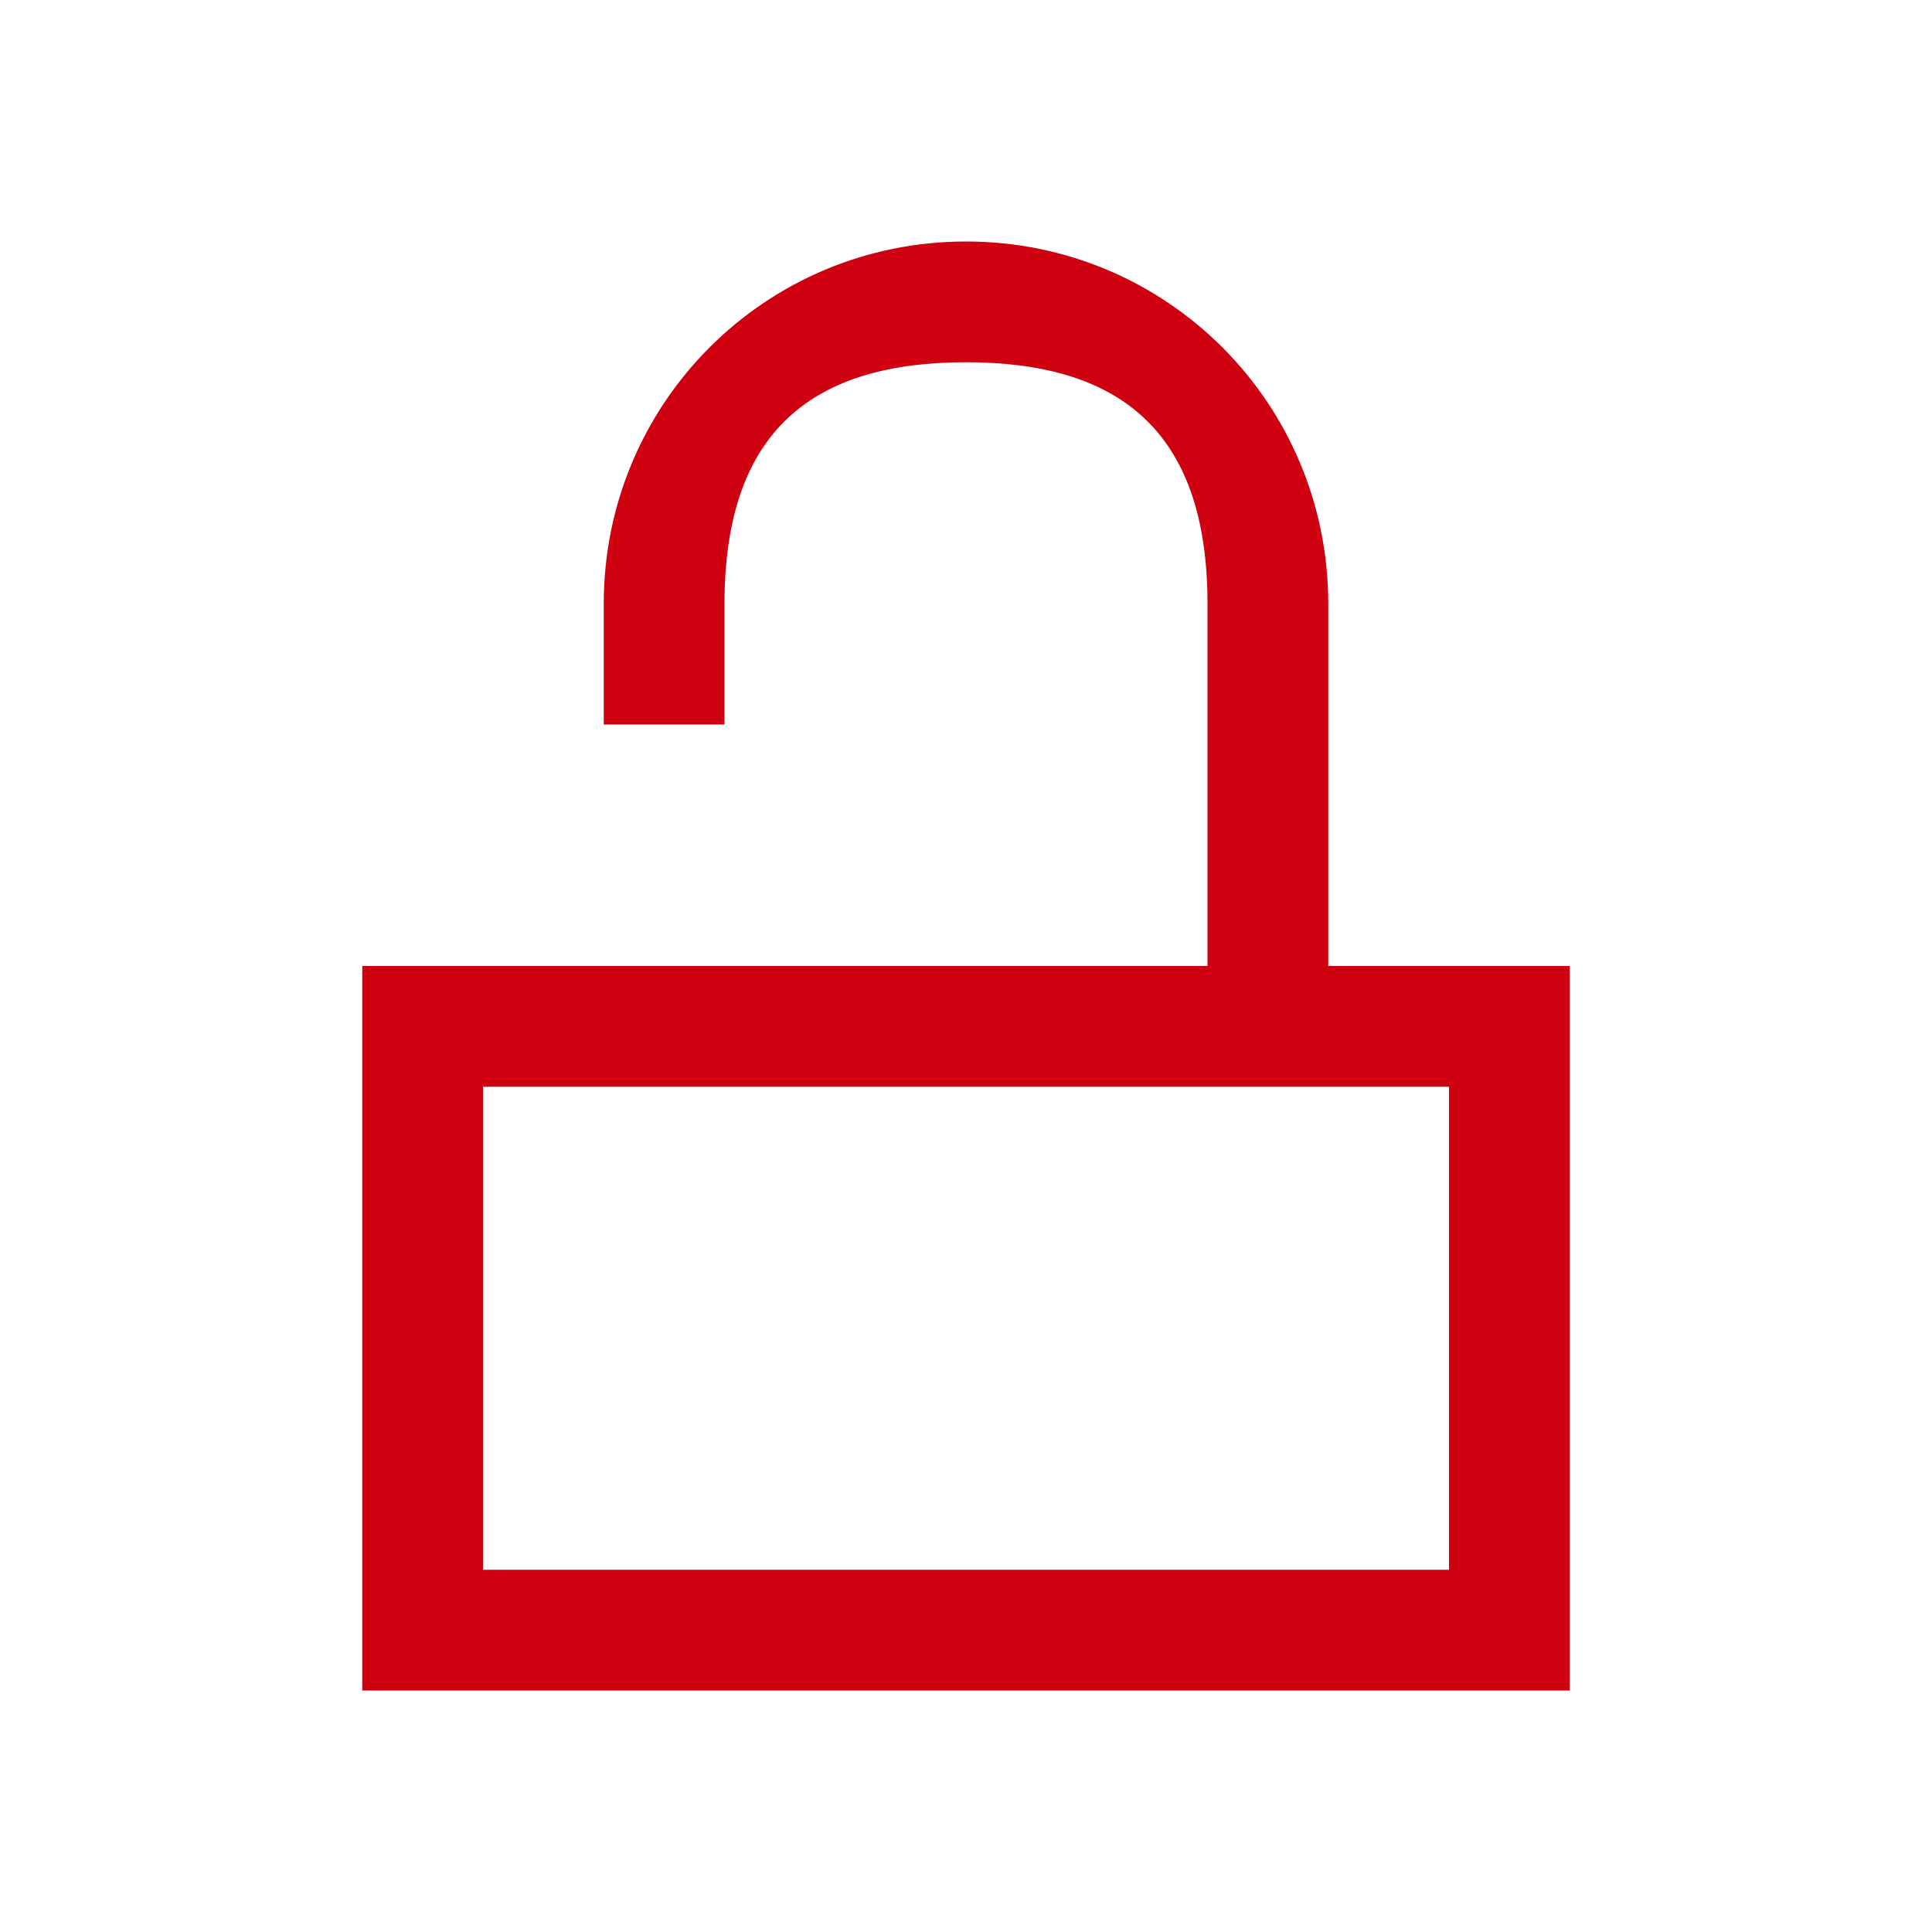
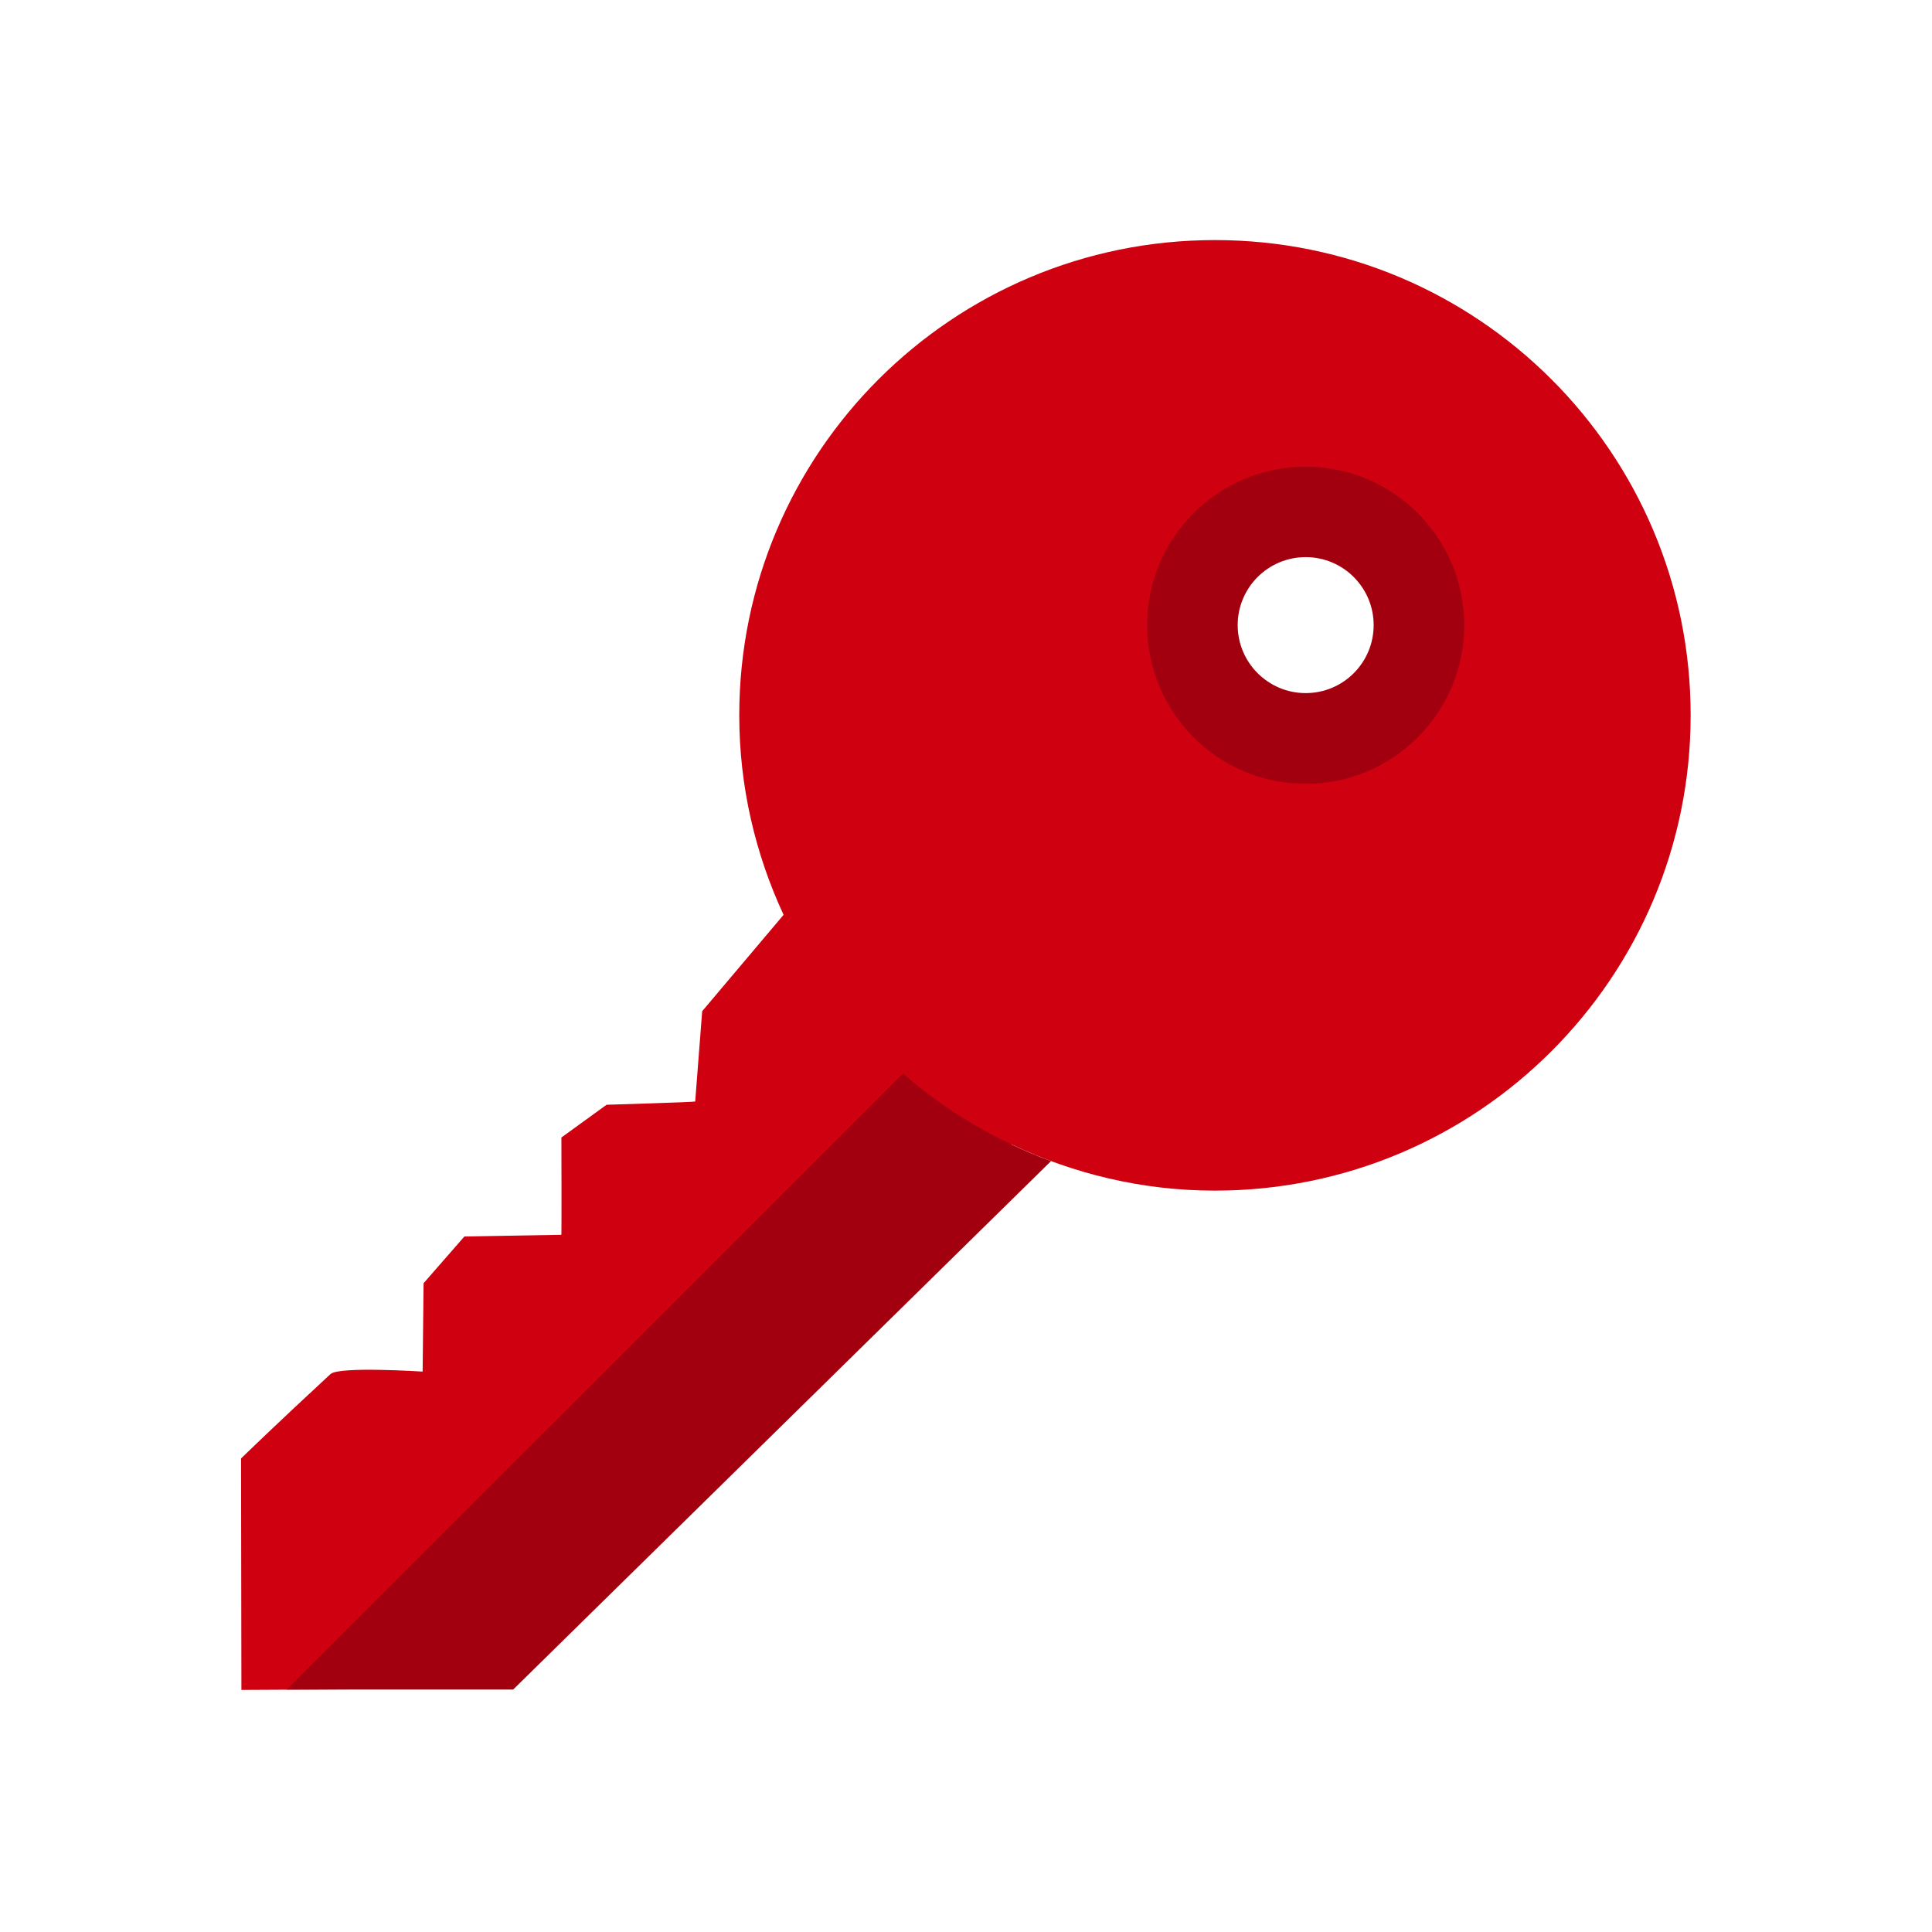
- <svg xmlns="http://www.w3.org/2000/svg" width="16" version="1.1" height="16" viewBox="0 0 16 16">
+ <svg xmlns="http://www.w3.org/2000/svg" width="16" height="16" id="svg2" version="1.1" viewBox="0 0 16 16">
  <defs id="defs4" />
-   <path style="fill:#cf000f" id="rect4136-1" d="M 8 2 C 6.338 2 5 3.338 5 5 L 5 6 L 6 6 L 6 5 C 6 3.546 6.754 3 8 3 C 9.246 3 10 3.546 10 5 L 10 8 L 7 8 L 6 8 L 5 8 L 4 8 L 3 8 L 3 8.75 L 3 14 L 13 14 L 13 8 L 11 8 L 11 5 C 11 3.338 9.662 2 8 2 z M 4 9 L 12 9 L 12 13 L 4 13 L 4 9 z " />
+   <g id="layer1" transform="translate(0,-1036.362)">
+     <path style="fill:#cf000f;fill-opacity:1" d="m 2.738,1047.741 c 0.07,-0.065 0.762,-0.02 0.762,-0.02 l 0.008,-0.732 0.338,-0.387 0.802,-0.014 7.509e-4,-7e-4 0,0 c 0.003,0.011 5.18e-4,-0.805 5.18e-4,-0.805 l 0.374,-0.271 c 0,0 0.728,-0.022 0.734,-0.027 l 0.058,-0.748 0.674,-0.798 c -0.233,-0.502 -0.367,-1.061 -0.367,-1.652 0,-2.174 1.764,-3.936 3.939,-3.936 2.177,-5e-4 3.94,1.762 3.94,3.935 0,2.174 -1.764,3.937 -3.94,3.937 -0.604,0 -1.173,-0.14 -1.685,-0.383 l -4.48,4.508 c 0,0 -1.897,0.01 -1.897,0.01 l -0.003,-1.917 c 0,0 0.298,-0.29 0.74,-0.698 z m 8.076,-5.259 c 0.516,0 0.934,-0.42 0.934,-0.939 0,-0.519 -0.418,-0.94 -0.934,-0.94 -0.516,0 -0.934,0.421 -0.934,0.94 0,0.519 0.418,0.939 0.934,0.939 z" id="path5" />
+     <path style="fill:#a3000f;fill-opacity:1" d="m 10.813,1040.227 c 0.725,0 1.313,0.588 1.313,1.313 0,0.725 -0.588,1.313 -1.313,1.313 -0.725,0 -1.313,-0.588 -1.313,-1.313 0,-0.725 0.587,-1.313 1.313,-1.313 z m 0,1.875 c 0.311,0 0.563,-0.252 0.563,-0.563 0,-0.311 -0.252,-0.563 -0.563,-0.563 -0.311,0 -0.563,0.252 -0.563,0.563 0,0.31 0.252,0.563 0.563,0.563 z" id="path7" />
+     <path style="fill:#a3000f;fill-opacity:1" d="m 7.477,1045.252 c 0.358,0.312 0.773,0.558 1.227,0.726 l -4.454,4.376 -1.875,0 5.103,-5.102 z" id="path9" />
+   </g>
</svg>
